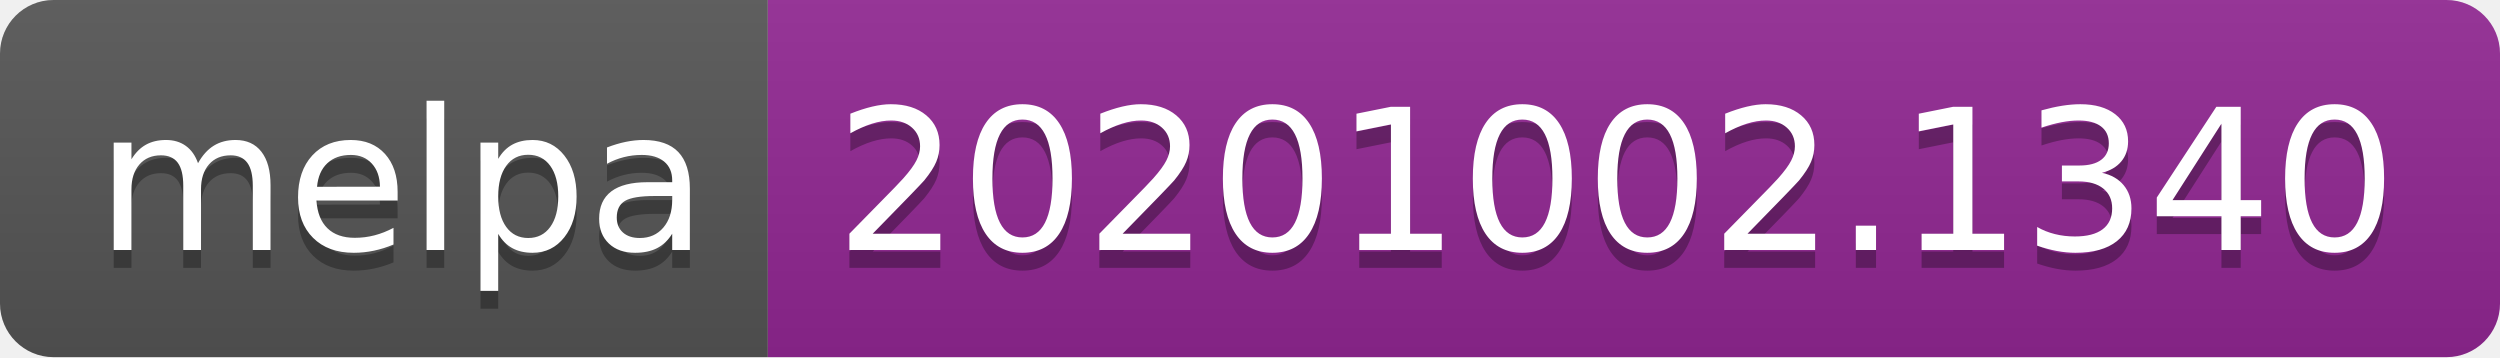
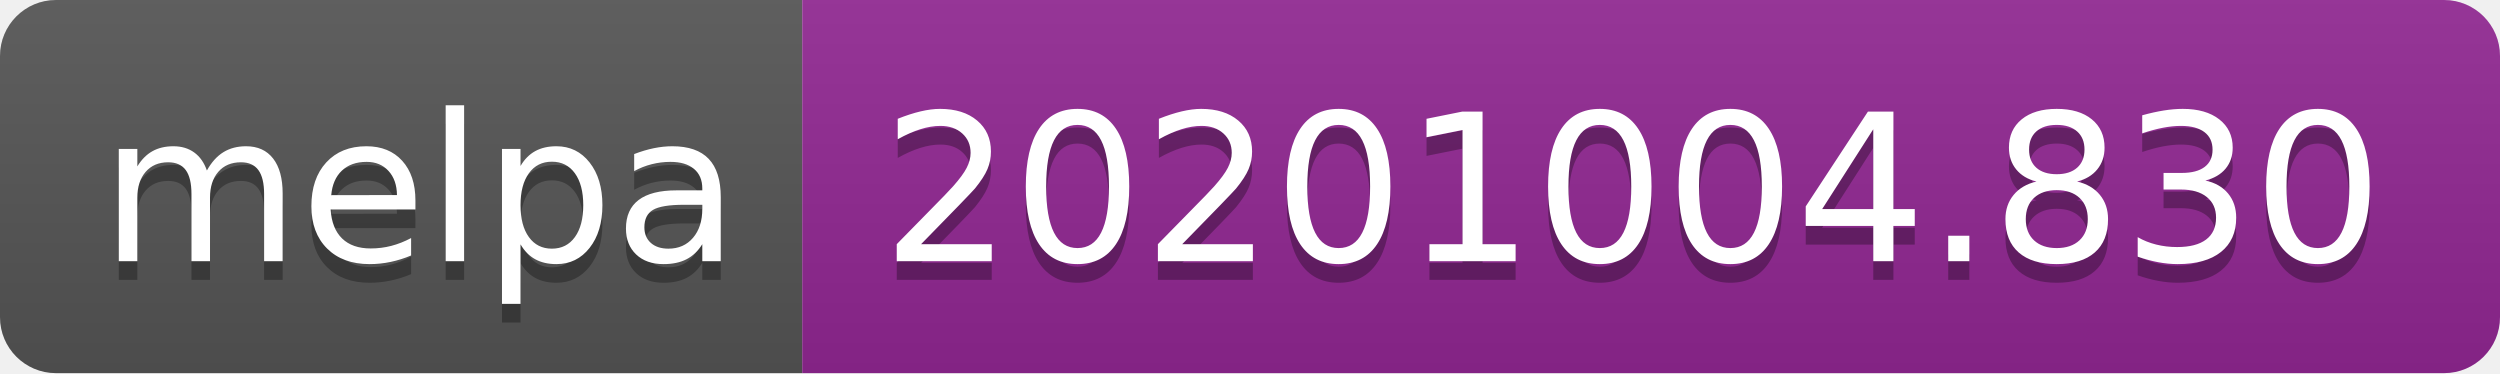
- <svg xmlns="http://www.w3.org/2000/svg" width="140" height="20" role="img" aria-label="melpa: 20201002.1340">
+ <svg xmlns="http://www.w3.org/2000/svg" width="134" height="20" role="img" aria-label="melpa: 20201004.830">
  <linearGradient id="s" x2="0" y2="100%">
    <stop offset="0" stop-color="#bbb" stop-opacity=".1" />
    <stop offset="1" stop-opacity=".1" />
  </linearGradient>
  <clipPath id="r">
-     <rect width="140" height="20" rx="3" fill="#fff" />
+     <rect width="134" height="20" rx="3" fill="#fff" />
  </clipPath>
  <g clip-path="url(#r)">
    <rect width="43" height="20" fill="#555" />
-     <rect x="43" width="97" height="20" fill="#922793" />
-     <rect width="140" height="20" fill="url(#s)" />
+     <rect x="43" width="91" height="20" fill="#922793" />
+     <rect width="134" height="20" fill="url(#s)" />
  </g>
  <g fill="#fff" text-anchor="middle" font-family="Verdana,Geneva,DejaVu Sans,sans-serif" text-rendering="geometricPrecision" font-size="110">
    <text aria-hidden="true" x="225" y="150" fill="#010101" fill-opacity=".3" transform="scale(.1)" textLength="330">melpa</text>
    <text x="225" y="140" transform="scale(.1)" fill="#fff" textLength="330">melpa</text>
-     <text aria-hidden="true" x="905" y="150" fill="#010101" fill-opacity=".3" transform="scale(.1)" textLength="870">20201002.1340</text>
-     <text x="905" y="140" transform="scale(.1)" fill="#fff" textLength="870">20201002.1340</text>
+     <text aria-hidden="true" x="875" y="150" fill="#010101" fill-opacity=".3" transform="scale(.1)" textLength="810">20201004.830</text>
+     <text x="875" y="140" transform="scale(.1)" fill="#fff" textLength="810">20201004.830</text>
  </g>
</svg>
